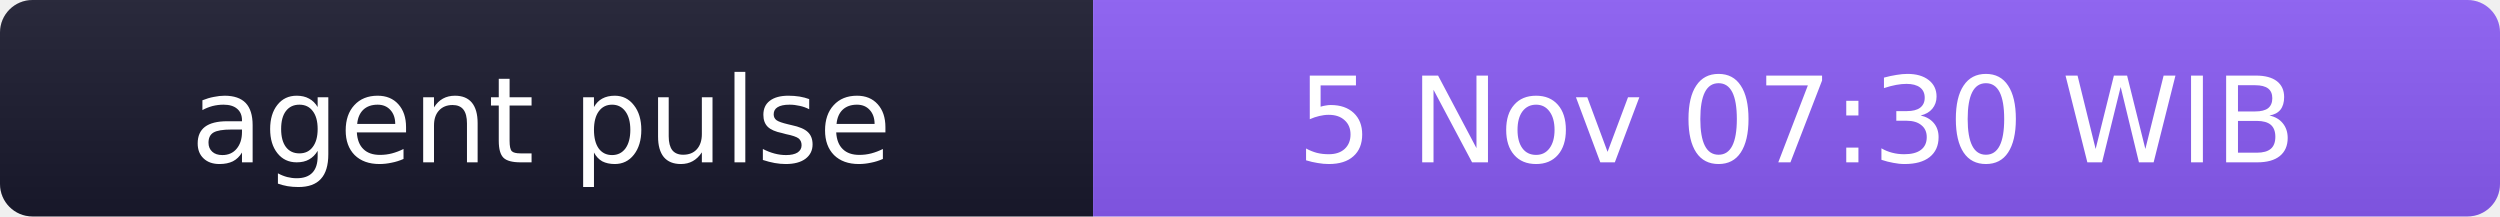
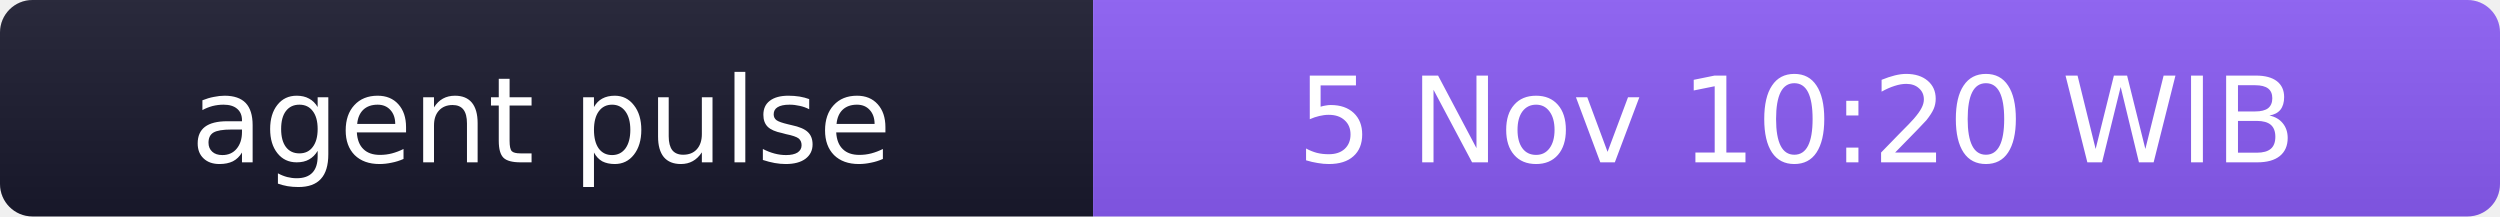
- <svg xmlns="http://www.w3.org/2000/svg" width="231" height="20" role="img" aria-label="agent pulse: 5 Nov 07:30 WIB">
+ <svg xmlns="http://www.w3.org/2000/svg" width="231" height="20" role="img" aria-label="agent pulse: 5 Nov 10:20 WIB">
  <linearGradient id="s" x2="0" y2="100%">
    <stop offset="0" stop-color="#bbb" stop-opacity=".1" />
    <stop offset="1" stop-opacity=".1" />
  </linearGradient>
  <clipPath id="r">
    <rect width="231" height="20" rx="3" fill="#fff" />
  </clipPath>
  <g clip-path="url(#r)">
    <rect width="101" height="20" fill="#1a1a2e" />
    <rect x="101" width="130" height="20" fill="#8b5cf6" />
    <rect width="231" height="20" fill="url(#s)" />
  </g>
  <g fill="#fff" text-anchor="middle" font-family="Verdana,Geneva,DejaVu Sans,sans-serif" font-size="11">
    <text x="50" y="15">agent pulse</text>
-     <text x="166" y="15">5 Nov 07:30 WIB</text>
+     <text x="166" y="15">5 Nov 10:20 WIB</text>
  </g>
</svg>
